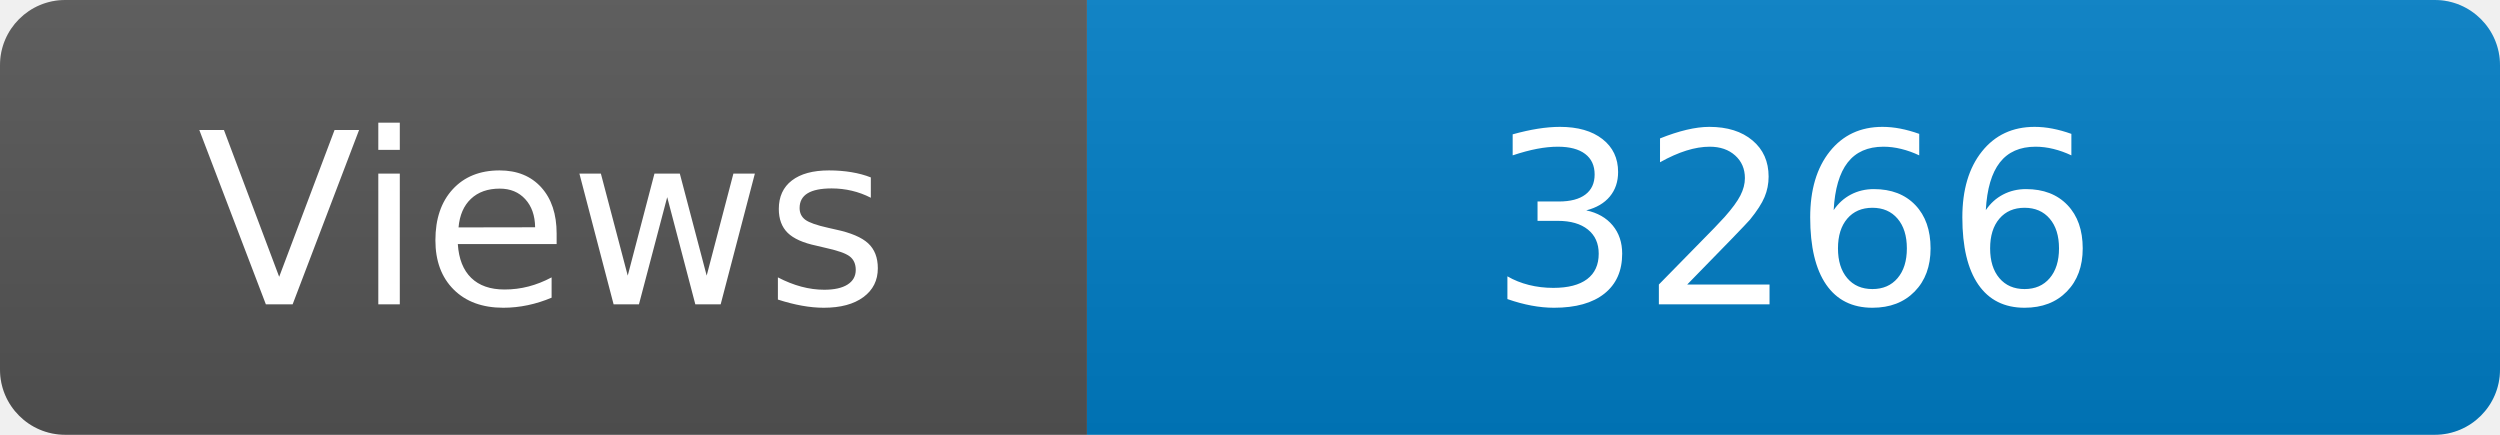
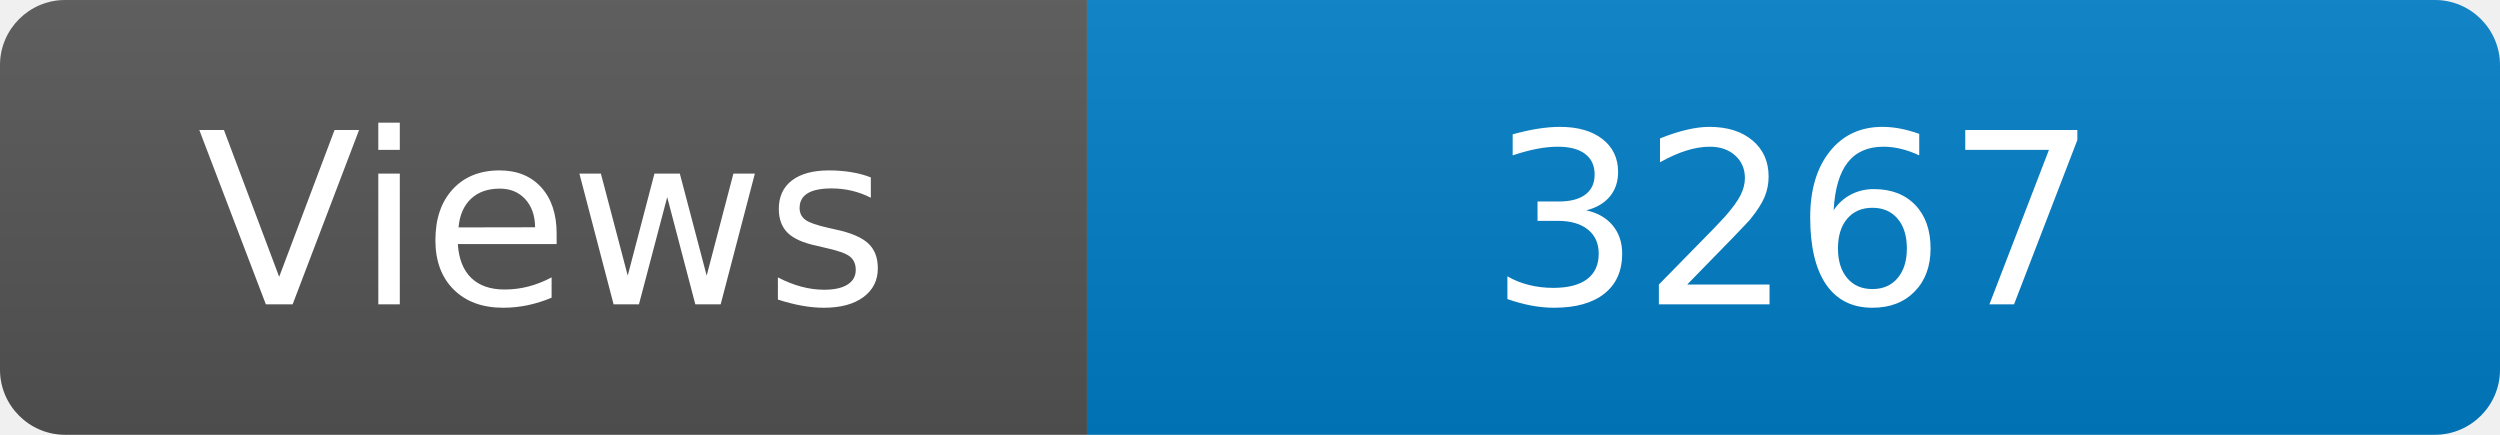
<svg xmlns="http://www.w3.org/2000/svg" width="115" height="20" role="img" aria-label="Maintained?: yes">
  <linearGradient id="s" x2="0" y2="100%">
    <stop offset="0" stop-color="#bbb" stop-opacity=".1" />
    <stop offset="1" stop-opacity=".1" />
  </linearGradient>
  <clipPath id="r">
    <rect width="115" height="20" rx="3" fill="#fff" />
  </clipPath>
  <g clip-path="url(#r)">
    <rect width="50" height="20" fill="#555" />
    <rect x="50" width="160" height="20" fill="#007ec6" />
    <rect width="115" height="20" fill="url(#s)" />
  </g>
  <g fill="#fff" text-anchor="middle" font-family="Verdana,Geneva,DejaVu Sans,sans-serif" font-size="110">
    <text x="250" y="140" transform="scale(.1)" fill="#fff">Views</text>
-     <text x="825" y="140" transform="scale(.1)" fill="#fff">3266</text>
+     <text x="825" y="140" transform="scale(.1)" fill="#fff">3267</text>
  </g>
</svg>
